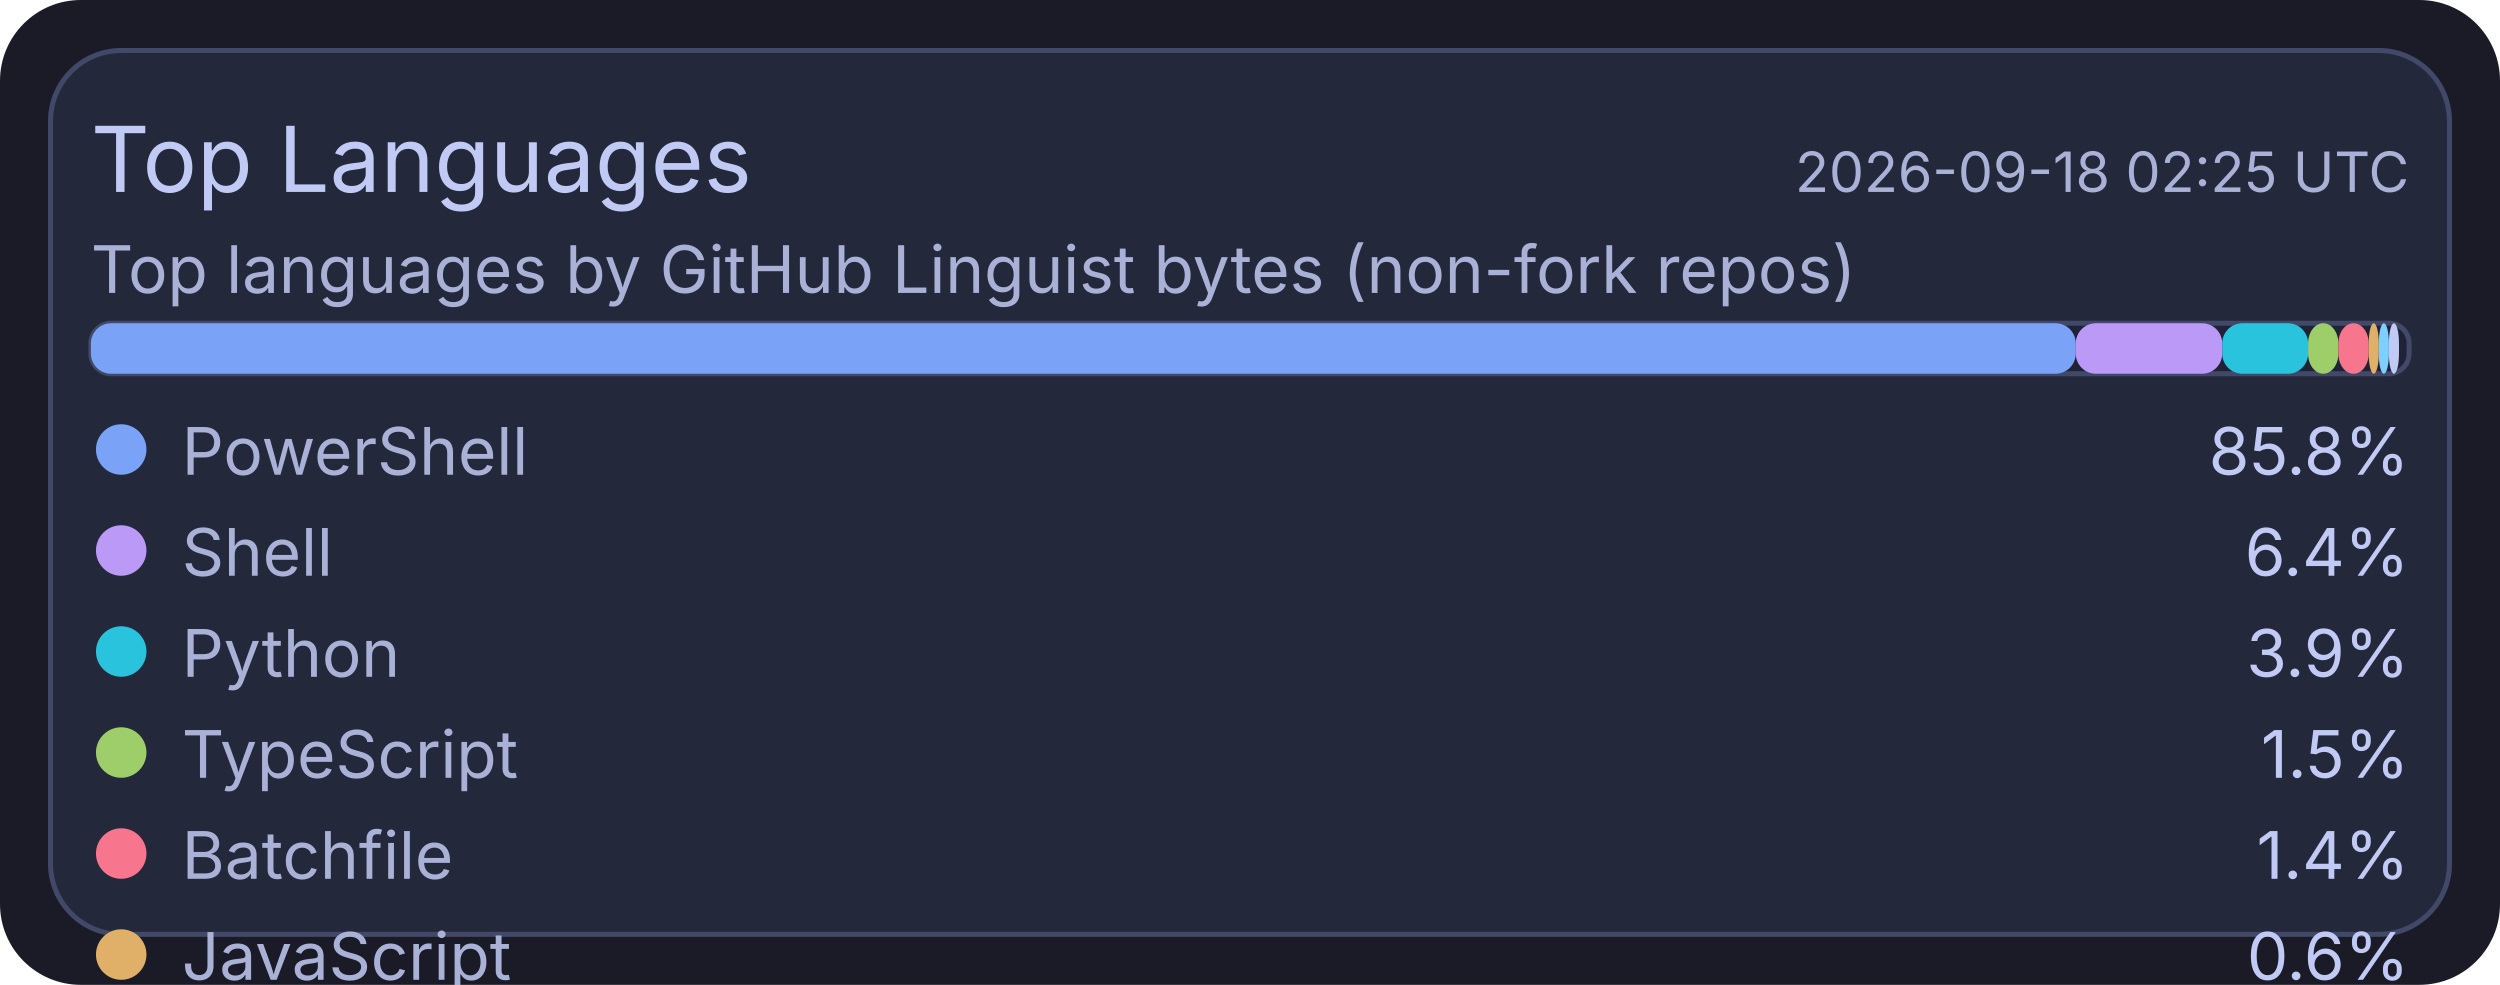
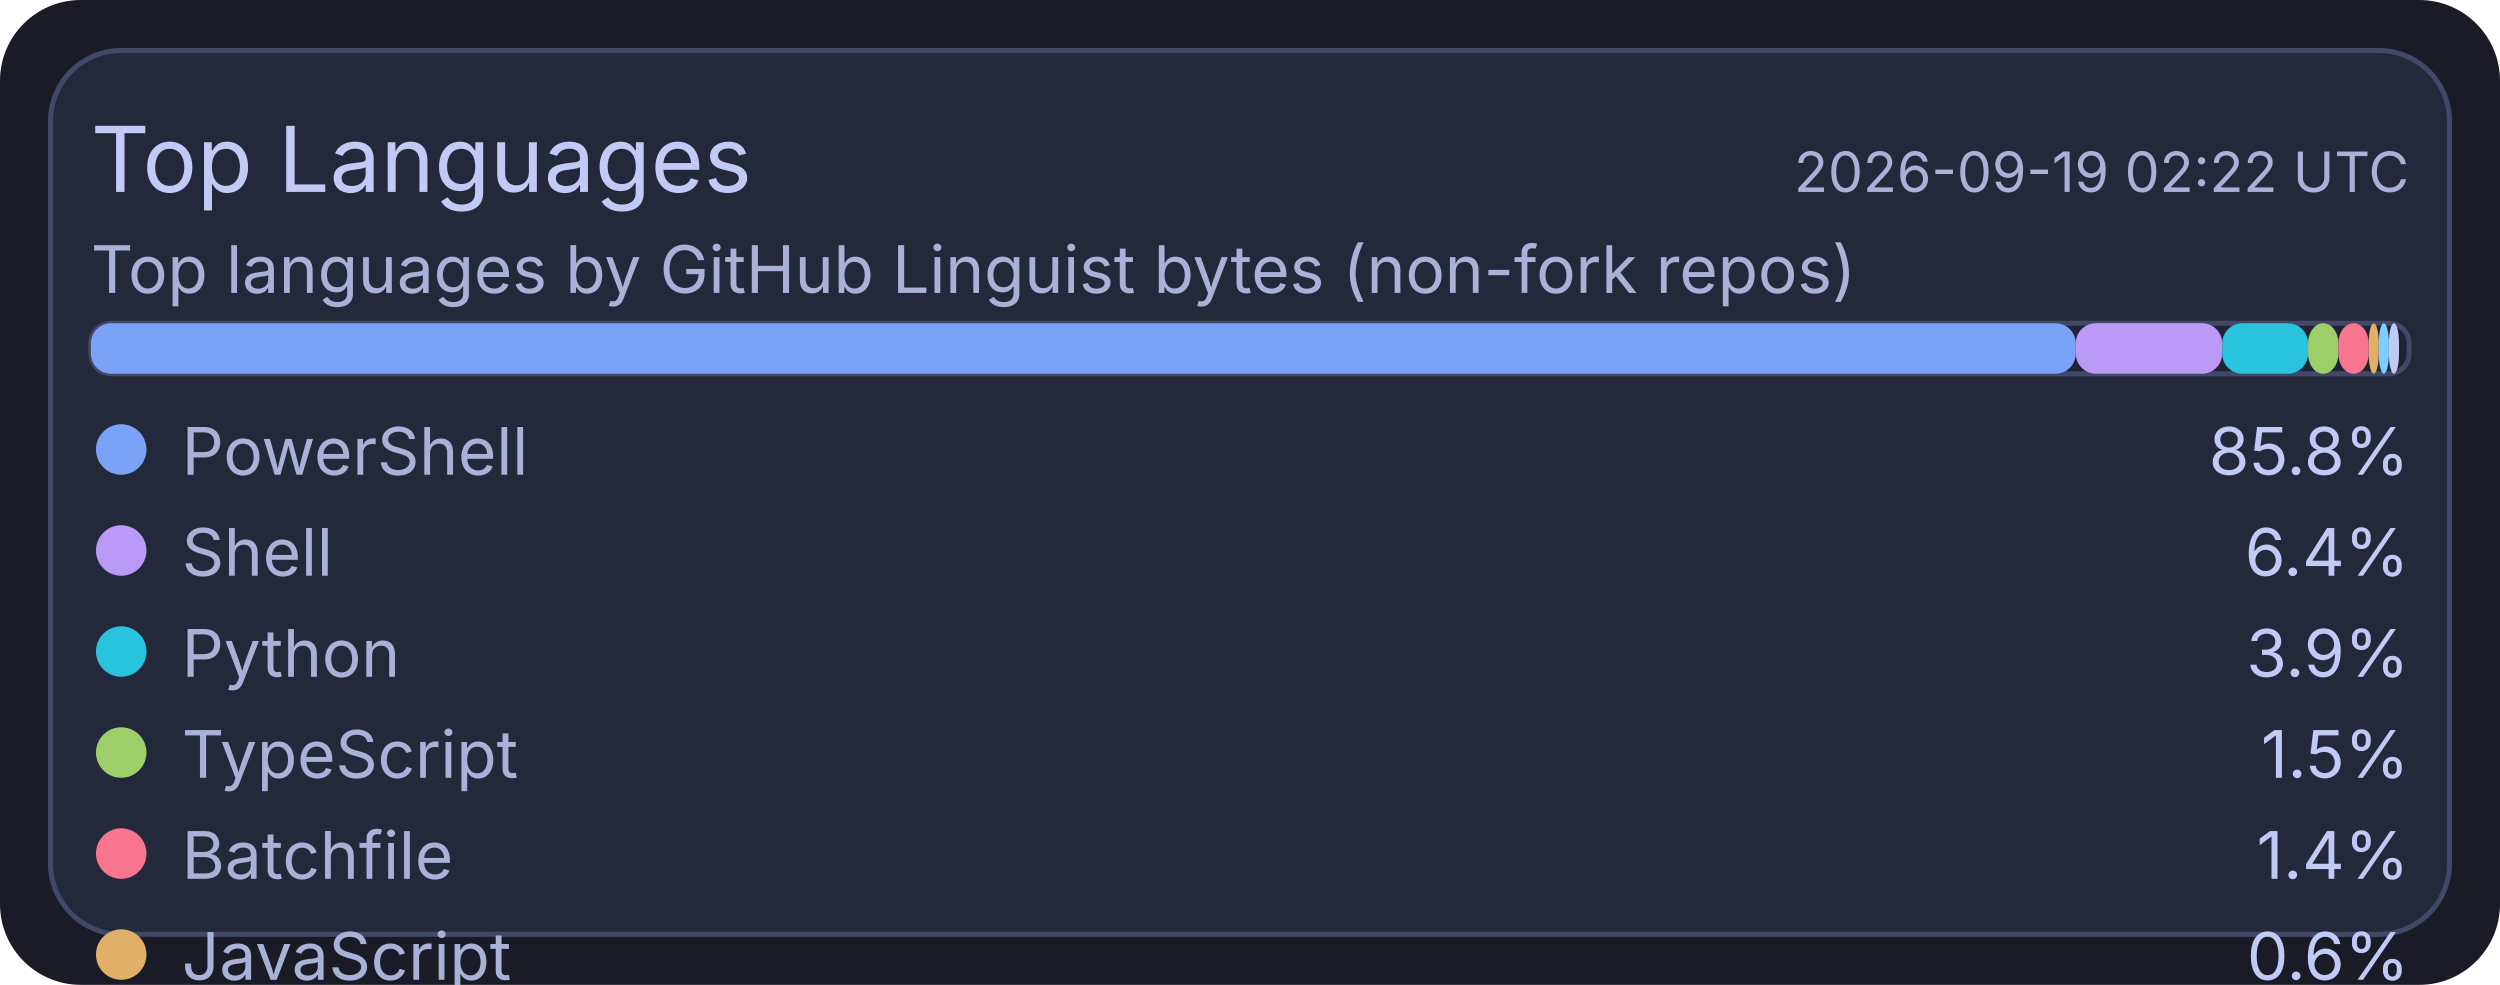
<svg xmlns="http://www.w3.org/2000/svg" width="495" height="195" viewBox="0 0 495 195">
  <rect x="0" y="0" width="495" height="195" rx="16" fill="#1a1b26" />
  <rect x="10" y="10" width="475" height="175" rx="14" fill="#24283b" stroke="#414868" stroke-width="1" />
  <text x="18" y="38" fill="#c0caf5" font-size="18" font-family="ui-sans-serif, system-ui, -apple-system, Segoe UI">Top Languages</text>
-   <text x="477" y="38" text-anchor="end" fill="#a9b1d6" font-size="11" font-family="ui-sans-serif, system-ui, -apple-system, Segoe UI">2026-09-18 02:25 UTC</text>
+   <text x="477" y="38" text-anchor="end" fill="#a9b1d6" font-size="11" font-family="ui-sans-serif, system-ui, -apple-system, Segoe UI">2026-09-19 02:22 UTC</text>
  <text x="18" y="58" fill="#a9b1d6" font-size="13" font-family="ui-sans-serif, system-ui, -apple-system, Segoe UI">Top languages by GitHub Linguist bytes (non-fork repos)</text>
  <rect x="18" y="64" width="459" height="10" rx="4" fill="#1f2335" stroke="#414868" stroke-width="1" />
  <rect x="18" y="64" width="393" height="10" rx="4" fill="#7aa2f7" />
  <rect x="411" y="64" width="29" height="10" rx="4" fill="#bb9af7" />
  <rect x="440" y="64" width="17" height="10" rx="4" fill="#2ac3de" />
  <rect x="457" y="64" width="6" height="10" rx="4" fill="#9ece6a" />
  <rect x="463" y="64" width="6" height="10" rx="4" fill="#f7768e" />
  <rect x="469" y="64" width="2" height="10" rx="4" fill="#e0af68" />
  <rect x="471" y="64" width="2" height="10" rx="4" fill="#7dcfff" />
  <rect x="473" y="64" width="2" height="10" rx="4" fill="#c0caf5" />
  <circle cx="24" cy="89" r="5" fill="#7aa2f7" />
  <text x="36" y="94" fill="#a9b1d6" font-size="13" font-family="ui-sans-serif, system-ui, -apple-system, Segoe UI">PowerShell</text>
  <text x="477" y="94" text-anchor="end" fill="#c0caf5" font-size="13" font-family="ui-sans-serif, system-ui, -apple-system, Segoe UI">85.8%</text>
  <circle cx="24" cy="109" r="5" fill="#bb9af7" />
  <text x="36" y="114" fill="#a9b1d6" font-size="13" font-family="ui-sans-serif, system-ui, -apple-system, Segoe UI">Shell</text>
  <text x="477" y="114" text-anchor="end" fill="#c0caf5" font-size="13" font-family="ui-sans-serif, system-ui, -apple-system, Segoe UI">6.4%</text>
  <circle cx="24" cy="129" r="5" fill="#2ac3de" />
  <text x="36" y="134" fill="#a9b1d6" font-size="13" font-family="ui-sans-serif, system-ui, -apple-system, Segoe UI">Python</text>
  <text x="477" y="134" text-anchor="end" fill="#c0caf5" font-size="13" font-family="ui-sans-serif, system-ui, -apple-system, Segoe UI">3.9%</text>
  <circle cx="24" cy="149" r="5" fill="#9ece6a" />
  <text x="36" y="154" fill="#a9b1d6" font-size="13" font-family="ui-sans-serif, system-ui, -apple-system, Segoe UI">TypeScript</text>
  <text x="477" y="154" text-anchor="end" fill="#c0caf5" font-size="13" font-family="ui-sans-serif, system-ui, -apple-system, Segoe UI">1.5%</text>
  <circle cx="24" cy="169" r="5" fill="#f7768e" />
  <text x="36" y="174" fill="#a9b1d6" font-size="13" font-family="ui-sans-serif, system-ui, -apple-system, Segoe UI">Batchfile</text>
  <text x="477" y="174" text-anchor="end" fill="#c0caf5" font-size="13" font-family="ui-sans-serif, system-ui, -apple-system, Segoe UI">1.4%</text>
  <circle cx="24" cy="189" r="5" fill="#e0af68" />
  <text x="36" y="194" fill="#a9b1d6" font-size="13" font-family="ui-sans-serif, system-ui, -apple-system, Segoe UI">JavaScript</text>
  <text x="477" y="194" text-anchor="end" fill="#c0caf5" font-size="13" font-family="ui-sans-serif, system-ui, -apple-system, Segoe UI">0.6%</text>
  <circle cx="24" cy="209" r="5" fill="#7dcfff" />
  <text x="36" y="214" fill="#a9b1d6" font-size="13" font-family="ui-sans-serif, system-ui, -apple-system, Segoe UI">CSS</text>
  <text x="477" y="214" text-anchor="end" fill="#c0caf5" font-size="13" font-family="ui-sans-serif, system-ui, -apple-system, Segoe UI">0.2%</text>
  <circle cx="24" cy="229" r="5" fill="#c0caf5" />
  <text x="36" y="234" fill="#a9b1d6" font-size="13" font-family="ui-sans-serif, system-ui, -apple-system, Segoe UI">Lua</text>
  <text x="477" y="234" text-anchor="end" fill="#c0caf5" font-size="13" font-family="ui-sans-serif, system-ui, -apple-system, Segoe UI">0.2%</text>
</svg>
